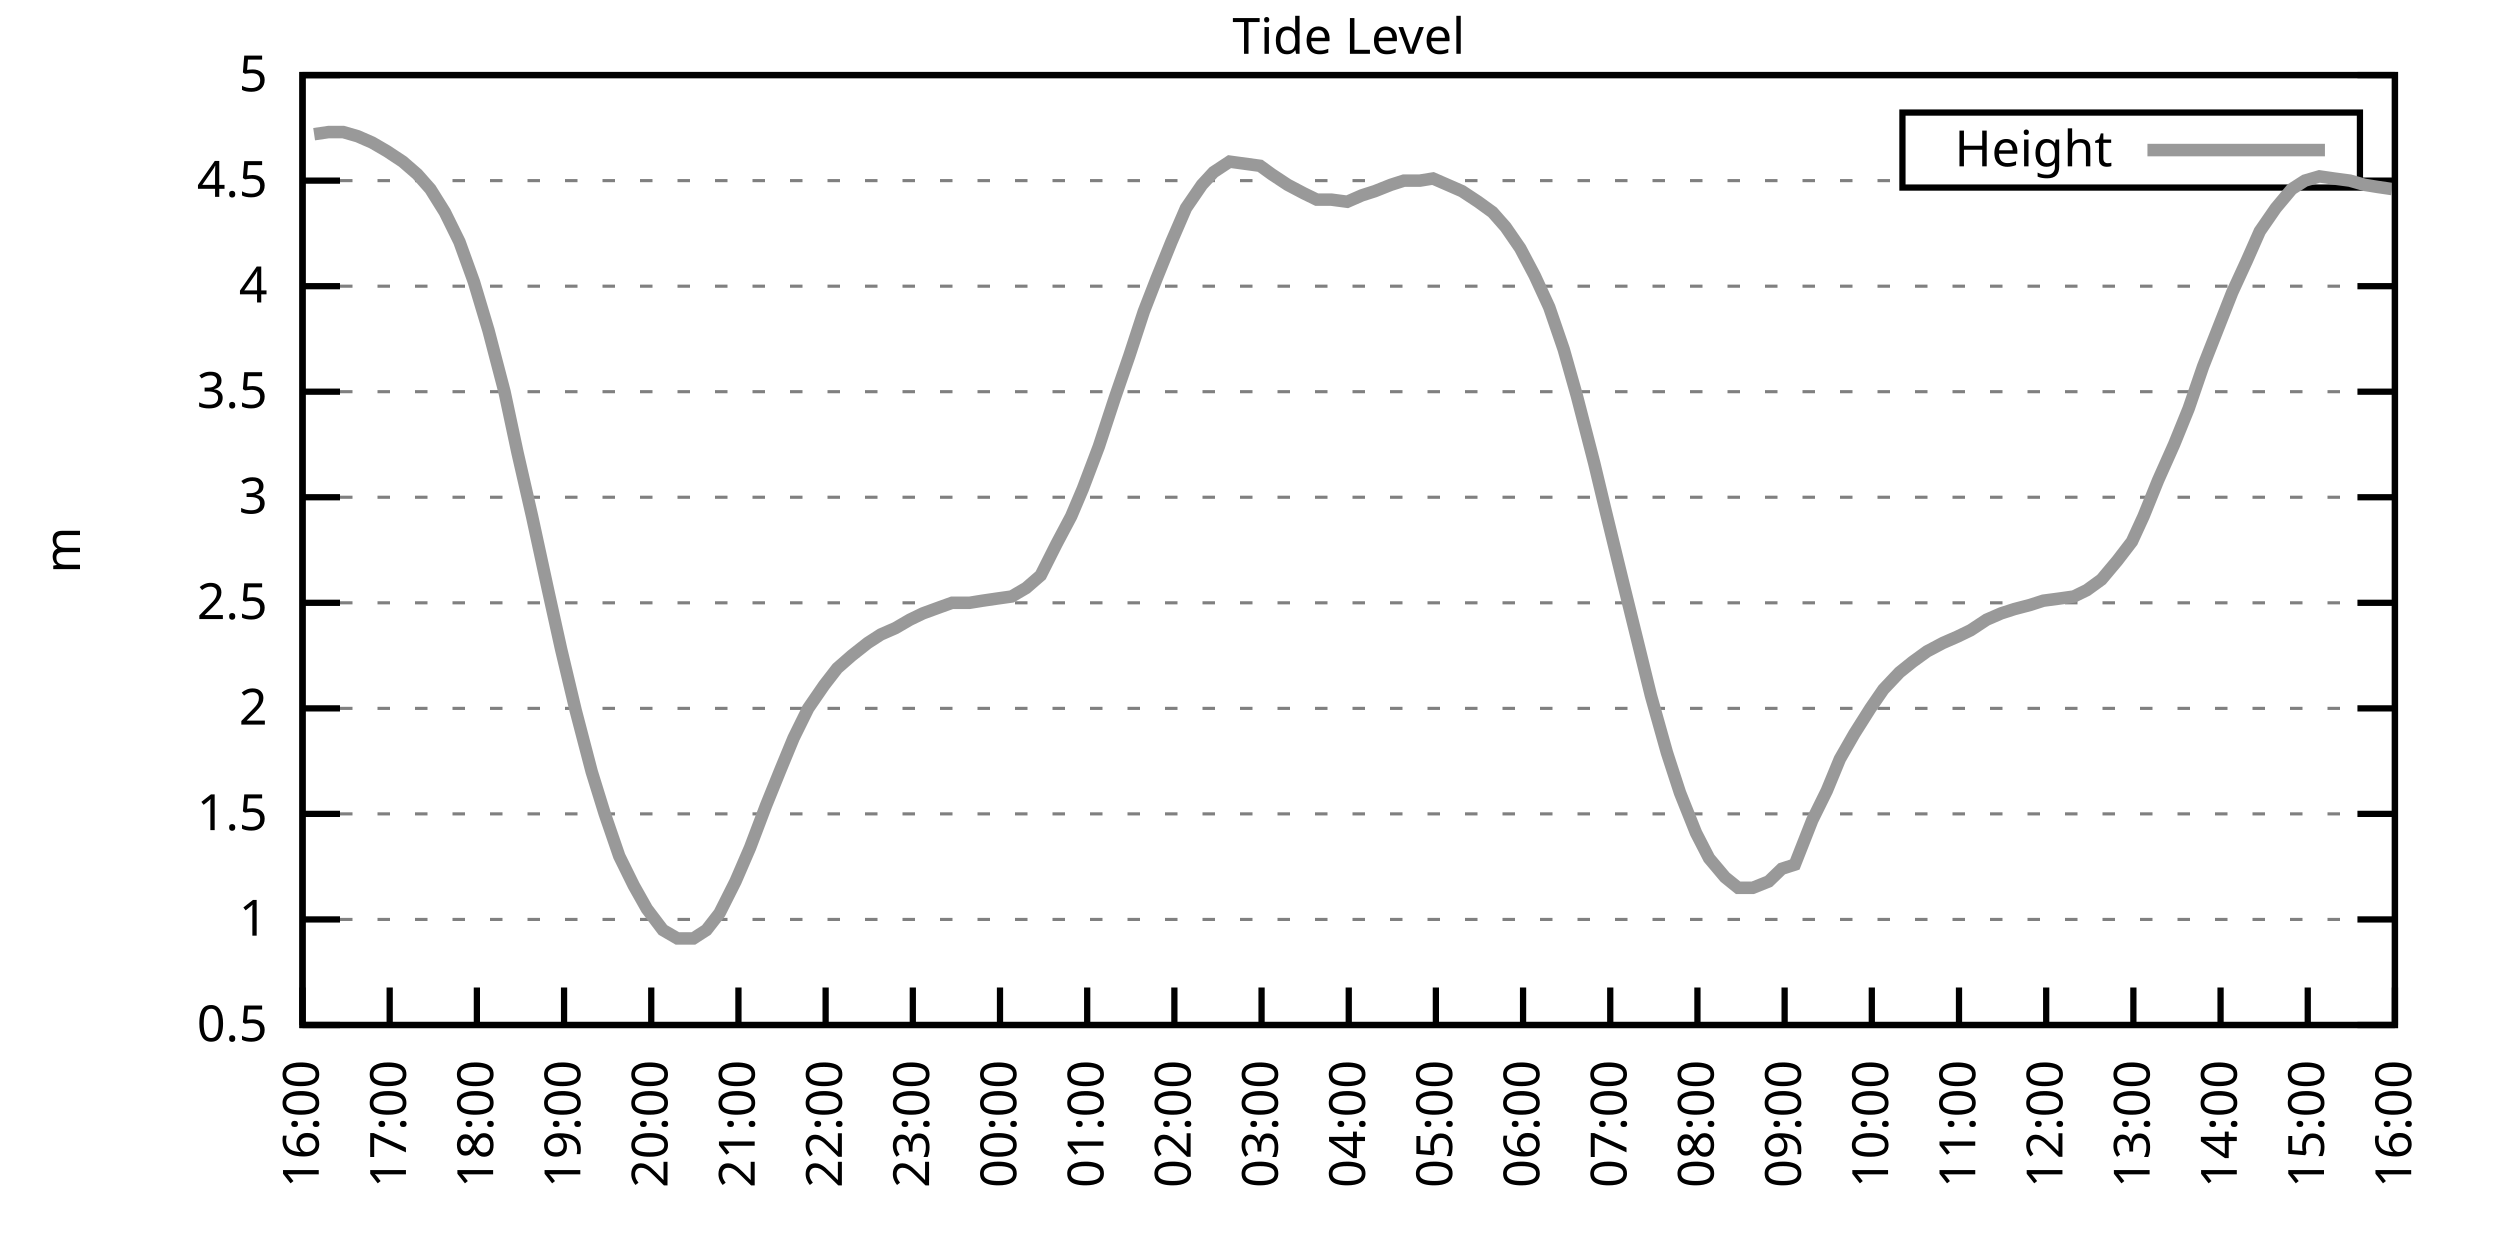
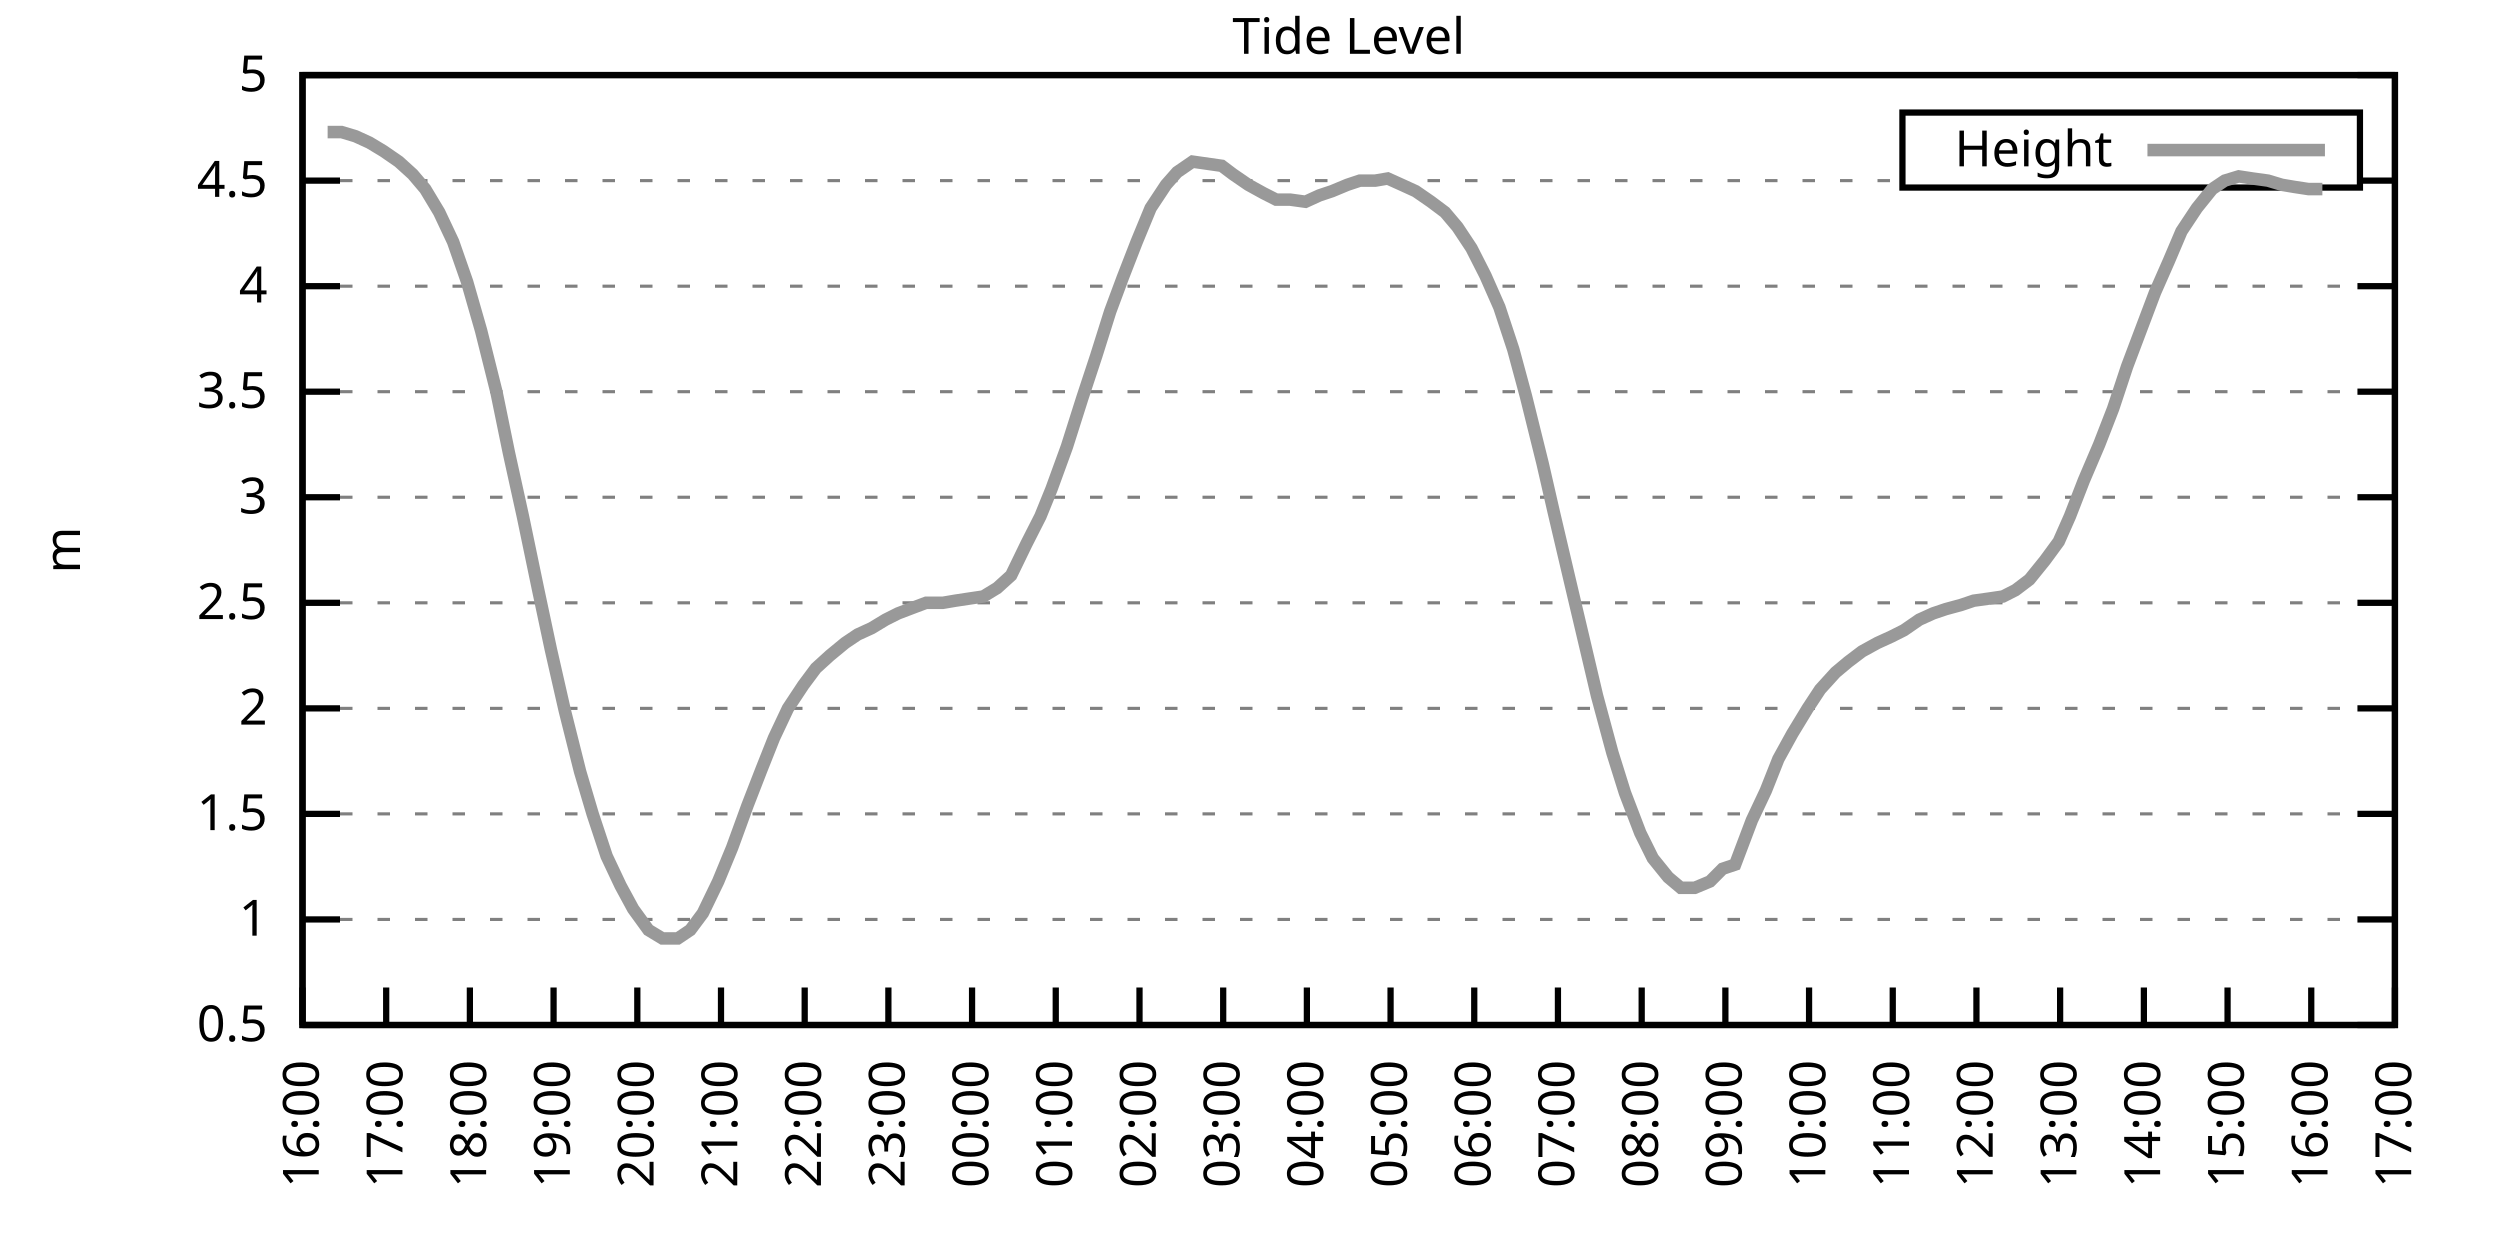
<svg xmlns="http://www.w3.org/2000/svg" xmlns:xlink="http://www.w3.org/1999/xlink" width="400" height="200" viewBox="0 0 400 200">
  <g id="gnuplot_canvas">
    <rect x="0" y="0" width="400" height="200" fill="none" />
    <defs>
      <circle id="gpDot" r="0.5" stroke-width="0.5" stroke="currentColor" />
      <path id="gpPt0" stroke-width="0.333" stroke="currentColor" d="M-1,0 h2 M0,-1 v2" />
      <path id="gpPt1" stroke-width="0.333" stroke="currentColor" d="M-1,-1 L1,1 M1,-1 L-1,1" />
      <path id="gpPt2" stroke-width="0.333" stroke="currentColor" d="M-1,0 L1,0 M0,-1 L0,1 M-1,-1 L1,1 M-1,1 L1,-1" />
      <rect id="gpPt3" stroke-width="0.333" stroke="currentColor" x="-1" y="-1" width="2" height="2" />
      <rect id="gpPt4" stroke-width="0.333" stroke="currentColor" fill="currentColor" x="-1" y="-1" width="2" height="2" />
      <circle id="gpPt5" stroke-width="0.333" stroke="currentColor" cx="0" cy="0" r="1" />
      <use xlink:href="#gpPt5" id="gpPt6" fill="currentColor" stroke="none" />
      <path id="gpPt7" stroke-width="0.333" stroke="currentColor" d="M0,-1.33 L-1.33,0.67 L1.33,0.67 z" />
      <use xlink:href="#gpPt7" id="gpPt8" fill="currentColor" stroke="none" />
      <use xlink:href="#gpPt7" id="gpPt9" stroke="currentColor" transform="rotate(180)" />
      <use xlink:href="#gpPt9" id="gpPt10" fill="currentColor" stroke="none" />
      <use xlink:href="#gpPt3" id="gpPt11" stroke="currentColor" transform="rotate(45)" />
      <use xlink:href="#gpPt11" id="gpPt12" fill="currentColor" stroke="none" />
      <path id="gpPt13" stroke-width="0.333" stroke="currentColor" d="M0,1.330 L1.265,0.411 L0.782,-1.067 L-0.782,-1.076 L-1.265,0.411 z" />
      <use xlink:href="#gpPt13" id="gpPt14" fill="currentColor" stroke="none" />
      <filter id="textbox" filterUnits="objectBoundingBox" x="0" y="0" height="1" width="1">
        <feFlood flood-color="white" flood-opacity="1" result="bgnd" />
        <feComposite in="SourceGraphic" in2="bgnd" operator="atop" />
      </filter>
      <filter id="greybox" filterUnits="objectBoundingBox" x="0" y="0" height="1" width="1">
        <feFlood flood-color="lightgrey" flood-opacity="1" result="grey" />
        <feComposite in="SourceGraphic" in2="grey" operator="atop" />
      </filter>
    </defs>
    <g fill="none" color="white" stroke="currentColor" stroke-width="1.00" stroke-linecap="butt" stroke-linejoin="miter">
</g>
    <g fill="none" color="black" stroke="currentColor" stroke-width="1.00" stroke-linecap="butt" stroke-linejoin="miter">
      <g stroke="none" shape-rendering="crispEdges">
        <polygon fill="rgb(255, 255, 255)" points="48.40,164.00 383.18,164.00 383.18,12.02 48.40,12.02 " />
      </g>
    </g>
    <g fill="none" color="black" stroke="currentColor" stroke-width="1.00" stroke-linecap="butt" stroke-linejoin="miter">
</g>
    <g fill="none" color="black" stroke="black" stroke-width="0.50" stroke-linecap="butt" stroke-linejoin="miter">
</g>
    <g fill="none" color="gray" stroke="currentColor" stroke-width="0.50" stroke-linecap="butt" stroke-linejoin="miter">
      <path stroke="gray" stroke-dasharray="2,4" class="gridline" d="M48.40,164.00 L383.19,164.00  " />
    </g>
    <g fill="none" color="gray" stroke="gray" stroke-width="1.00" stroke-linecap="butt" stroke-linejoin="miter">
</g>
    <g fill="none" color="black" stroke="currentColor" stroke-width="1.00" stroke-linecap="butt" stroke-linejoin="miter">
      <path stroke="black" d="M48.40,164.00 L54.40,164.00 M383.19,164.00 L377.19,164.00  " />
      <g transform="translate(42.80,166.60)" stroke="none" fill="black" font-family="Sans" font-size="8.00" text-anchor="end">
        <text>
          <tspan font-family="Sans"> 0.5</tspan>
        </text>
      </g>
    </g>
    <g fill="none" color="black" stroke="currentColor" stroke-width="1.00" stroke-linecap="butt" stroke-linejoin="miter">
</g>
    <g fill="none" color="black" stroke="black" stroke-width="0.50" stroke-linecap="butt" stroke-linejoin="miter">
</g>
    <g fill="none" color="gray" stroke="currentColor" stroke-width="0.50" stroke-linecap="butt" stroke-linejoin="miter">
      <path stroke="gray" stroke-dasharray="2,4" class="gridline" d="M48.40,147.11 L383.19,147.11  " />
    </g>
    <g fill="none" color="gray" stroke="gray" stroke-width="1.00" stroke-linecap="butt" stroke-linejoin="miter">
</g>
    <g fill="none" color="black" stroke="currentColor" stroke-width="1.00" stroke-linecap="butt" stroke-linejoin="miter">
      <path stroke="black" d="M48.40,147.11 L54.40,147.11 M383.19,147.11 L377.19,147.11  " />
      <g transform="translate(42.80,149.71)" stroke="none" fill="black" font-family="Sans" font-size="8.00" text-anchor="end">
        <text>
          <tspan font-family="Sans"> 1</tspan>
        </text>
      </g>
    </g>
    <g fill="none" color="black" stroke="currentColor" stroke-width="1.00" stroke-linecap="butt" stroke-linejoin="miter">
</g>
    <g fill="none" color="black" stroke="black" stroke-width="0.50" stroke-linecap="butt" stroke-linejoin="miter">
</g>
    <g fill="none" color="gray" stroke="currentColor" stroke-width="0.50" stroke-linecap="butt" stroke-linejoin="miter">
      <path stroke="gray" stroke-dasharray="2,4" class="gridline" d="M48.40,130.22 L383.19,130.22  " />
    </g>
    <g fill="none" color="gray" stroke="gray" stroke-width="1.00" stroke-linecap="butt" stroke-linejoin="miter">
</g>
    <g fill="none" color="black" stroke="currentColor" stroke-width="1.00" stroke-linecap="butt" stroke-linejoin="miter">
      <path stroke="black" d="M48.40,130.22 L54.40,130.22 M383.19,130.22 L377.19,130.22  " />
      <g transform="translate(42.80,132.82)" stroke="none" fill="black" font-family="Sans" font-size="8.00" text-anchor="end">
        <text>
          <tspan font-family="Sans"> 1.5</tspan>
        </text>
      </g>
    </g>
    <g fill="none" color="black" stroke="currentColor" stroke-width="1.00" stroke-linecap="butt" stroke-linejoin="miter">
</g>
    <g fill="none" color="black" stroke="black" stroke-width="0.50" stroke-linecap="butt" stroke-linejoin="miter">
</g>
    <g fill="none" color="gray" stroke="currentColor" stroke-width="0.50" stroke-linecap="butt" stroke-linejoin="miter">
      <path stroke="gray" stroke-dasharray="2,4" class="gridline" d="M48.40,113.34 L383.19,113.34  " />
    </g>
    <g fill="none" color="gray" stroke="gray" stroke-width="1.00" stroke-linecap="butt" stroke-linejoin="miter">
</g>
    <g fill="none" color="black" stroke="currentColor" stroke-width="1.00" stroke-linecap="butt" stroke-linejoin="miter">
      <path stroke="black" d="M48.40,113.34 L54.40,113.34 M383.19,113.34 L377.19,113.34  " />
      <g transform="translate(42.80,115.94)" stroke="none" fill="black" font-family="Sans" font-size="8.00" text-anchor="end">
        <text>
          <tspan font-family="Sans"> 2</tspan>
        </text>
      </g>
    </g>
    <g fill="none" color="black" stroke="currentColor" stroke-width="1.00" stroke-linecap="butt" stroke-linejoin="miter">
</g>
    <g fill="none" color="black" stroke="black" stroke-width="0.50" stroke-linecap="butt" stroke-linejoin="miter">
</g>
    <g fill="none" color="gray" stroke="currentColor" stroke-width="0.50" stroke-linecap="butt" stroke-linejoin="miter">
      <path stroke="gray" stroke-dasharray="2,4" class="gridline" d="M48.40,96.45 L383.19,96.45  " />
    </g>
    <g fill="none" color="gray" stroke="gray" stroke-width="1.00" stroke-linecap="butt" stroke-linejoin="miter">
</g>
    <g fill="none" color="black" stroke="currentColor" stroke-width="1.00" stroke-linecap="butt" stroke-linejoin="miter">
      <path stroke="black" d="M48.40,96.45 L54.40,96.45 M383.19,96.45 L377.19,96.45  " />
      <g transform="translate(42.80,99.05)" stroke="none" fill="black" font-family="Sans" font-size="8.00" text-anchor="end">
        <text>
          <tspan font-family="Sans"> 2.5</tspan>
        </text>
      </g>
    </g>
    <g fill="none" color="black" stroke="currentColor" stroke-width="1.00" stroke-linecap="butt" stroke-linejoin="miter">
</g>
    <g fill="none" color="black" stroke="black" stroke-width="0.50" stroke-linecap="butt" stroke-linejoin="miter">
</g>
    <g fill="none" color="gray" stroke="currentColor" stroke-width="0.50" stroke-linecap="butt" stroke-linejoin="miter">
      <path stroke="gray" stroke-dasharray="2,4" class="gridline" d="M48.40,79.56 L383.19,79.56  " />
    </g>
    <g fill="none" color="gray" stroke="gray" stroke-width="1.00" stroke-linecap="butt" stroke-linejoin="miter">
</g>
    <g fill="none" color="black" stroke="currentColor" stroke-width="1.00" stroke-linecap="butt" stroke-linejoin="miter">
      <path stroke="black" d="M48.40,79.56 L54.40,79.56 M383.19,79.56 L377.19,79.56  " />
      <g transform="translate(42.80,82.16)" stroke="none" fill="black" font-family="Sans" font-size="8.00" text-anchor="end">
        <text>
          <tspan font-family="Sans"> 3</tspan>
        </text>
      </g>
    </g>
    <g fill="none" color="black" stroke="currentColor" stroke-width="1.00" stroke-linecap="butt" stroke-linejoin="miter">
</g>
    <g fill="none" color="black" stroke="black" stroke-width="0.50" stroke-linecap="butt" stroke-linejoin="miter">
</g>
    <g fill="none" color="gray" stroke="currentColor" stroke-width="0.50" stroke-linecap="butt" stroke-linejoin="miter">
      <path stroke="gray" stroke-dasharray="2,4" class="gridline" d="M48.40,62.67 L383.19,62.67  " />
    </g>
    <g fill="none" color="gray" stroke="gray" stroke-width="1.00" stroke-linecap="butt" stroke-linejoin="miter">
</g>
    <g fill="none" color="black" stroke="currentColor" stroke-width="1.00" stroke-linecap="butt" stroke-linejoin="miter">
      <path stroke="black" d="M48.40,62.67 L54.40,62.67 M383.19,62.67 L377.19,62.67  " />
      <g transform="translate(42.80,65.27)" stroke="none" fill="black" font-family="Sans" font-size="8.00" text-anchor="end">
        <text>
          <tspan font-family="Sans"> 3.5</tspan>
        </text>
      </g>
    </g>
    <g fill="none" color="black" stroke="currentColor" stroke-width="1.00" stroke-linecap="butt" stroke-linejoin="miter">
</g>
    <g fill="none" color="black" stroke="black" stroke-width="0.50" stroke-linecap="butt" stroke-linejoin="miter">
</g>
    <g fill="none" color="gray" stroke="currentColor" stroke-width="0.50" stroke-linecap="butt" stroke-linejoin="miter">
      <path stroke="gray" stroke-dasharray="2,4" class="gridline" d="M48.40,45.79 L383.19,45.79  " />
    </g>
    <g fill="none" color="gray" stroke="gray" stroke-width="1.00" stroke-linecap="butt" stroke-linejoin="miter">
</g>
    <g fill="none" color="black" stroke="currentColor" stroke-width="1.00" stroke-linecap="butt" stroke-linejoin="miter">
      <path stroke="black" d="M48.40,45.79 L54.40,45.79 M383.19,45.79 L377.19,45.79  " />
      <g transform="translate(42.80,48.39)" stroke="none" fill="black" font-family="Sans" font-size="8.00" text-anchor="end">
        <text>
          <tspan font-family="Sans"> 4</tspan>
        </text>
      </g>
    </g>
    <g fill="none" color="black" stroke="currentColor" stroke-width="1.00" stroke-linecap="butt" stroke-linejoin="miter">
</g>
    <g fill="none" color="black" stroke="black" stroke-width="0.50" stroke-linecap="butt" stroke-linejoin="miter">
</g>
    <g fill="none" color="gray" stroke="currentColor" stroke-width="0.50" stroke-linecap="butt" stroke-linejoin="miter">
      <path stroke="gray" stroke-dasharray="2,4" class="gridline" d="M48.40,28.90 L304.39,28.90 M377.59,28.90 L383.19,28.90  " />
    </g>
    <g fill="none" color="gray" stroke="gray" stroke-width="1.00" stroke-linecap="butt" stroke-linejoin="miter">
</g>
    <g fill="none" color="black" stroke="currentColor" stroke-width="1.00" stroke-linecap="butt" stroke-linejoin="miter">
      <path stroke="black" d="M48.40,28.90 L54.40,28.90 M383.19,28.90 L377.19,28.90  " />
      <g transform="translate(42.80,31.50)" stroke="none" fill="black" font-family="Sans" font-size="8.00" text-anchor="end">
        <text>
          <tspan font-family="Sans"> 4.5</tspan>
        </text>
      </g>
    </g>
    <g fill="none" color="black" stroke="currentColor" stroke-width="1.00" stroke-linecap="butt" stroke-linejoin="miter">
</g>
    <g fill="none" color="black" stroke="black" stroke-width="0.50" stroke-linecap="butt" stroke-linejoin="miter">
</g>
    <g fill="none" color="gray" stroke="currentColor" stroke-width="0.50" stroke-linecap="butt" stroke-linejoin="miter">
      <path stroke="gray" stroke-dasharray="2,4" class="gridline" d="M48.40,12.01 L383.19,12.01  " />
    </g>
    <g fill="none" color="gray" stroke="gray" stroke-width="1.00" stroke-linecap="butt" stroke-linejoin="miter">
</g>
    <g fill="none" color="black" stroke="currentColor" stroke-width="1.00" stroke-linecap="butt" stroke-linejoin="miter">
      <path stroke="black" d="M48.40,12.01 L54.40,12.01 M383.19,12.01 L377.19,12.01  " />
      <g transform="translate(42.80,14.61)" stroke="none" fill="black" font-family="Sans" font-size="8.00" text-anchor="end">
        <text>
          <tspan font-family="Sans"> 5</tspan>
        </text>
      </g>
    </g>
    <g fill="none" color="black" stroke="currentColor" stroke-width="1.00" stroke-linecap="butt" stroke-linejoin="miter">
      <path stroke="black" d="M48.40,164.00 L48.40,158.00  " />
      <g transform="translate(51.00,169.60) rotate(270.00)" stroke="none" fill="black" font-family="Sans" font-size="8.00" text-anchor="end">
        <text>
          <tspan font-family="Sans">16:00</tspan>
        </text>
      </g>
    </g>
    <g fill="none" color="black" stroke="currentColor" stroke-width="1.00" stroke-linecap="butt" stroke-linejoin="miter">
-       <path stroke="black" d="M62.35,164.00 L62.35,158.00  " />
-       <g transform="translate(64.95,169.60) rotate(270.00)" stroke="none" fill="black" font-family="Sans" font-size="8.00" text-anchor="end">
+       <path stroke="black" d="M61.79,164.00 L61.79,158.00  " />
+       <g transform="translate(64.39,169.60) rotate(270.00)" stroke="none" fill="black" font-family="Sans" font-size="8.00" text-anchor="end">
        <text>
          <tspan font-family="Sans">17:00</tspan>
        </text>
      </g>
    </g>
    <g fill="none" color="black" stroke="currentColor" stroke-width="1.00" stroke-linecap="butt" stroke-linejoin="miter">
-       <path stroke="black" d="M76.30,164.00 L76.30,158.00  " />
-       <g transform="translate(78.90,169.60) rotate(270.00)" stroke="none" fill="black" font-family="Sans" font-size="8.00" text-anchor="end">
+       <path stroke="black" d="M75.18,164.00 L75.18,158.00  " />
+       <g transform="translate(77.78,169.60) rotate(270.00)" stroke="none" fill="black" font-family="Sans" font-size="8.00" text-anchor="end">
        <text>
          <tspan font-family="Sans">18:00</tspan>
        </text>
      </g>
    </g>
    <g fill="none" color="black" stroke="currentColor" stroke-width="1.00" stroke-linecap="butt" stroke-linejoin="miter">
-       <path stroke="black" d="M90.25,164.00 L90.25,158.00  " />
-       <g transform="translate(92.85,169.60) rotate(270.00)" stroke="none" fill="black" font-family="Sans" font-size="8.00" text-anchor="end">
+       <path stroke="black" d="M88.57,164.00 L88.57,158.00  " />
+       <g transform="translate(91.17,169.60) rotate(270.00)" stroke="none" fill="black" font-family="Sans" font-size="8.00" text-anchor="end">
        <text>
          <tspan font-family="Sans">19:00</tspan>
        </text>
      </g>
    </g>
    <g fill="none" color="black" stroke="currentColor" stroke-width="1.00" stroke-linecap="butt" stroke-linejoin="miter">
-       <path stroke="black" d="M104.20,164.00 L104.20,158.00  " />
-       <g transform="translate(106.80,169.60) rotate(270.00)" stroke="none" fill="black" font-family="Sans" font-size="8.00" text-anchor="end">
+       <path stroke="black" d="M101.97,164.00 L101.97,158.00  " />
+       <g transform="translate(104.57,169.60) rotate(270.00)" stroke="none" fill="black" font-family="Sans" font-size="8.00" text-anchor="end">
        <text>
          <tspan font-family="Sans">20:00</tspan>
        </text>
      </g>
    </g>
    <g fill="none" color="black" stroke="currentColor" stroke-width="1.00" stroke-linecap="butt" stroke-linejoin="miter">
-       <path stroke="black" d="M118.15,164.00 L118.15,158.00  " />
-       <g transform="translate(120.75,169.60) rotate(270.00)" stroke="none" fill="black" font-family="Sans" font-size="8.00" text-anchor="end">
+       <path stroke="black" d="M115.36,164.00 L115.36,158.00  " />
+       <g transform="translate(117.96,169.60) rotate(270.00)" stroke="none" fill="black" font-family="Sans" font-size="8.00" text-anchor="end">
        <text>
          <tspan font-family="Sans">21:00</tspan>
        </text>
      </g>
    </g>
    <g fill="none" color="black" stroke="currentColor" stroke-width="1.00" stroke-linecap="butt" stroke-linejoin="miter">
-       <path stroke="black" d="M132.10,164.00 L132.10,158.00  " />
-       <g transform="translate(134.70,169.60) rotate(270.00)" stroke="none" fill="black" font-family="Sans" font-size="8.00" text-anchor="end">
+       <path stroke="black" d="M128.75,164.00 L128.75,158.00  " />
+       <g transform="translate(131.35,169.60) rotate(270.00)" stroke="none" fill="black" font-family="Sans" font-size="8.00" text-anchor="end">
        <text>
          <tspan font-family="Sans">22:00</tspan>
        </text>
      </g>
    </g>
    <g fill="none" color="black" stroke="currentColor" stroke-width="1.00" stroke-linecap="butt" stroke-linejoin="miter">
-       <path stroke="black" d="M146.05,164.00 L146.05,158.00  " />
-       <g transform="translate(148.65,169.60) rotate(270.00)" stroke="none" fill="black" font-family="Sans" font-size="8.00" text-anchor="end">
+       <path stroke="black" d="M142.14,164.00 L142.14,158.00  " />
+       <g transform="translate(144.74,169.60) rotate(270.00)" stroke="none" fill="black" font-family="Sans" font-size="8.00" text-anchor="end">
        <text>
          <tspan font-family="Sans">23:00</tspan>
        </text>
      </g>
    </g>
    <g fill="none" color="black" stroke="currentColor" stroke-width="1.00" stroke-linecap="butt" stroke-linejoin="miter">
-       <path stroke="black" d="M160.00,164.00 L160.00,158.00  " />
-       <g transform="translate(162.60,169.60) rotate(270.00)" stroke="none" fill="black" font-family="Sans" font-size="8.00" text-anchor="end">
+       <path stroke="black" d="M155.53,164.00 L155.53,158.00  " />
+       <g transform="translate(158.13,169.60) rotate(270.00)" stroke="none" fill="black" font-family="Sans" font-size="8.00" text-anchor="end">
        <text>
          <tspan font-family="Sans">00:00</tspan>
        </text>
      </g>
    </g>
    <g fill="none" color="black" stroke="currentColor" stroke-width="1.00" stroke-linecap="butt" stroke-linejoin="miter">
-       <path stroke="black" d="M173.95,164.00 L173.95,158.00  " />
-       <g transform="translate(176.55,169.60) rotate(270.00)" stroke="none" fill="black" font-family="Sans" font-size="8.00" text-anchor="end">
+       <path stroke="black" d="M168.92,164.00 L168.92,158.00  " />
+       <g transform="translate(171.52,169.60) rotate(270.00)" stroke="none" fill="black" font-family="Sans" font-size="8.00" text-anchor="end">
        <text>
          <tspan font-family="Sans">01:00</tspan>
        </text>
      </g>
    </g>
    <g fill="none" color="black" stroke="currentColor" stroke-width="1.00" stroke-linecap="butt" stroke-linejoin="miter">
-       <path stroke="black" d="M187.90,164.00 L187.90,158.00  " />
-       <g transform="translate(190.50,169.60) rotate(270.00)" stroke="none" fill="black" font-family="Sans" font-size="8.00" text-anchor="end">
+       <path stroke="black" d="M182.32,164.00 L182.32,158.00  " />
+       <g transform="translate(184.92,169.60) rotate(270.00)" stroke="none" fill="black" font-family="Sans" font-size="8.00" text-anchor="end">
        <text>
          <tspan font-family="Sans">02:00</tspan>
        </text>
      </g>
    </g>
    <g fill="none" color="black" stroke="currentColor" stroke-width="1.00" stroke-linecap="butt" stroke-linejoin="miter">
-       <path stroke="black" d="M201.85,164.00 L201.85,158.00  " />
-       <g transform="translate(204.45,169.60) rotate(270.00)" stroke="none" fill="black" font-family="Sans" font-size="8.00" text-anchor="end">
+       <path stroke="black" d="M195.71,164.00 L195.71,158.00  " />
+       <g transform="translate(198.31,169.60) rotate(270.00)" stroke="none" fill="black" font-family="Sans" font-size="8.00" text-anchor="end">
        <text>
          <tspan font-family="Sans">03:00</tspan>
        </text>
      </g>
    </g>
    <g fill="none" color="black" stroke="currentColor" stroke-width="1.00" stroke-linecap="butt" stroke-linejoin="miter">
-       <path stroke="black" d="M215.80,164.00 L215.80,158.00  " />
-       <g transform="translate(218.40,169.60) rotate(270.00)" stroke="none" fill="black" font-family="Sans" font-size="8.00" text-anchor="end">
+       <path stroke="black" d="M209.10,164.00 L209.10,158.00  " />
+       <g transform="translate(211.70,169.60) rotate(270.00)" stroke="none" fill="black" font-family="Sans" font-size="8.00" text-anchor="end">
        <text>
          <tspan font-family="Sans">04:00</tspan>
        </text>
      </g>
    </g>
    <g fill="none" color="black" stroke="currentColor" stroke-width="1.00" stroke-linecap="butt" stroke-linejoin="miter">
-       <path stroke="black" d="M229.74,164.00 L229.74,158.00  " />
-       <g transform="translate(232.34,169.60) rotate(270.00)" stroke="none" fill="black" font-family="Sans" font-size="8.00" text-anchor="end">
+       <path stroke="black" d="M222.49,164.00 L222.49,158.00  " />
+       <g transform="translate(225.09,169.60) rotate(270.00)" stroke="none" fill="black" font-family="Sans" font-size="8.00" text-anchor="end">
        <text>
          <tspan font-family="Sans">05:00</tspan>
        </text>
      </g>
    </g>
    <g fill="none" color="black" stroke="currentColor" stroke-width="1.00" stroke-linecap="butt" stroke-linejoin="miter">
-       <path stroke="black" d="M243.69,164.00 L243.69,158.00  " />
-       <g transform="translate(246.29,169.60) rotate(270.00)" stroke="none" fill="black" font-family="Sans" font-size="8.00" text-anchor="end">
+       <path stroke="black" d="M235.88,164.00 L235.88,158.00  " />
+       <g transform="translate(238.48,169.60) rotate(270.00)" stroke="none" fill="black" font-family="Sans" font-size="8.00" text-anchor="end">
        <text>
          <tspan font-family="Sans">06:00</tspan>
        </text>
      </g>
    </g>
    <g fill="none" color="black" stroke="currentColor" stroke-width="1.00" stroke-linecap="butt" stroke-linejoin="miter">
-       <path stroke="black" d="M257.64,164.00 L257.64,158.00  " />
-       <g transform="translate(260.24,169.60) rotate(270.00)" stroke="none" fill="black" font-family="Sans" font-size="8.00" text-anchor="end">
+       <path stroke="black" d="M249.27,164.00 L249.27,158.00  " />
+       <g transform="translate(251.87,169.60) rotate(270.00)" stroke="none" fill="black" font-family="Sans" font-size="8.00" text-anchor="end">
        <text>
          <tspan font-family="Sans">07:00</tspan>
        </text>
      </g>
    </g>
    <g fill="none" color="black" stroke="currentColor" stroke-width="1.00" stroke-linecap="butt" stroke-linejoin="miter">
-       <path stroke="black" d="M271.59,164.00 L271.59,158.00  " />
-       <g transform="translate(274.19,169.60) rotate(270.00)" stroke="none" fill="black" font-family="Sans" font-size="8.00" text-anchor="end">
+       <path stroke="black" d="M262.67,164.00 L262.67,158.00  " />
+       <g transform="translate(265.27,169.60) rotate(270.00)" stroke="none" fill="black" font-family="Sans" font-size="8.00" text-anchor="end">
        <text>
          <tspan font-family="Sans">08:00</tspan>
        </text>
      </g>
    </g>
    <g fill="none" color="black" stroke="currentColor" stroke-width="1.00" stroke-linecap="butt" stroke-linejoin="miter">
-       <path stroke="black" d="M285.54,164.00 L285.54,158.00  " />
-       <g transform="translate(288.14,169.60) rotate(270.00)" stroke="none" fill="black" font-family="Sans" font-size="8.00" text-anchor="end">
+       <path stroke="black" d="M276.06,164.00 L276.06,158.00  " />
+       <g transform="translate(278.66,169.60) rotate(270.00)" stroke="none" fill="black" font-family="Sans" font-size="8.00" text-anchor="end">
        <text>
          <tspan font-family="Sans">09:00</tspan>
        </text>
      </g>
    </g>
    <g fill="none" color="black" stroke="currentColor" stroke-width="1.00" stroke-linecap="butt" stroke-linejoin="miter">
-       <path stroke="black" d="M299.49,164.00 L299.49,158.00  " />
-       <g transform="translate(302.09,169.60) rotate(270.00)" stroke="none" fill="black" font-family="Sans" font-size="8.00" text-anchor="end">
+       <path stroke="black" d="M289.45,164.00 L289.45,158.00  " />
+       <g transform="translate(292.05,169.60) rotate(270.00)" stroke="none" fill="black" font-family="Sans" font-size="8.00" text-anchor="end">
        <text>
          <tspan font-family="Sans">10:00</tspan>
        </text>
      </g>
    </g>
    <g fill="none" color="black" stroke="currentColor" stroke-width="1.00" stroke-linecap="butt" stroke-linejoin="miter">
-       <path stroke="black" d="M313.44,164.00 L313.44,158.00  " />
-       <g transform="translate(316.04,169.60) rotate(270.00)" stroke="none" fill="black" font-family="Sans" font-size="8.00" text-anchor="end">
+       <path stroke="black" d="M302.84,164.00 L302.84,158.00  " />
+       <g transform="translate(305.44,169.60) rotate(270.00)" stroke="none" fill="black" font-family="Sans" font-size="8.00" text-anchor="end">
        <text>
          <tspan font-family="Sans">11:00</tspan>
        </text>
      </g>
    </g>
    <g fill="none" color="black" stroke="currentColor" stroke-width="1.00" stroke-linecap="butt" stroke-linejoin="miter">
-       <path stroke="black" d="M327.39,164.00 L327.39,158.00  " />
-       <g transform="translate(329.99,169.60) rotate(270.00)" stroke="none" fill="black" font-family="Sans" font-size="8.00" text-anchor="end">
+       <path stroke="black" d="M316.23,164.00 L316.23,158.00  " />
+       <g transform="translate(318.83,169.60) rotate(270.00)" stroke="none" fill="black" font-family="Sans" font-size="8.00" text-anchor="end">
        <text>
          <tspan font-family="Sans">12:00</tspan>
        </text>
      </g>
    </g>
    <g fill="none" color="black" stroke="currentColor" stroke-width="1.00" stroke-linecap="butt" stroke-linejoin="miter">
-       <path stroke="black" d="M341.34,164.00 L341.34,158.00  " />
-       <g transform="translate(343.94,169.60) rotate(270.00)" stroke="none" fill="black" font-family="Sans" font-size="8.00" text-anchor="end">
+       <path stroke="black" d="M329.62,164.00 L329.62,158.00  " />
+       <g transform="translate(332.22,169.60) rotate(270.00)" stroke="none" fill="black" font-family="Sans" font-size="8.00" text-anchor="end">
        <text>
          <tspan font-family="Sans">13:00</tspan>
        </text>
      </g>
    </g>
    <g fill="none" color="black" stroke="currentColor" stroke-width="1.00" stroke-linecap="butt" stroke-linejoin="miter">
-       <path stroke="black" d="M355.29,164.00 L355.29,158.00  " />
-       <g transform="translate(357.89,169.60) rotate(270.00)" stroke="none" fill="black" font-family="Sans" font-size="8.00" text-anchor="end">
+       <path stroke="black" d="M343.02,164.00 L343.02,158.00  " />
+       <g transform="translate(345.62,169.60) rotate(270.00)" stroke="none" fill="black" font-family="Sans" font-size="8.00" text-anchor="end">
        <text>
          <tspan font-family="Sans">14:00</tspan>
        </text>
      </g>
    </g>
    <g fill="none" color="black" stroke="currentColor" stroke-width="1.00" stroke-linecap="butt" stroke-linejoin="miter">
-       <path stroke="black" d="M369.24,164.00 L369.24,158.00  " />
-       <g transform="translate(371.84,169.60) rotate(270.00)" stroke="none" fill="black" font-family="Sans" font-size="8.00" text-anchor="end">
+       <path stroke="black" d="M356.41,164.00 L356.41,158.00  " />
+       <g transform="translate(359.01,169.60) rotate(270.00)" stroke="none" fill="black" font-family="Sans" font-size="8.00" text-anchor="end">
        <text>
          <tspan font-family="Sans">15:00</tspan>
+         </text>
+       </g>
+     </g>
+     <g fill="none" color="black" stroke="currentColor" stroke-width="1.00" stroke-linecap="butt" stroke-linejoin="miter">
+       <path stroke="black" d="M369.80,164.00 L369.80,158.00  " />
+       <g transform="translate(372.40,169.60) rotate(270.00)" stroke="none" fill="black" font-family="Sans" font-size="8.00" text-anchor="end">
+         <text>
+           <tspan font-family="Sans">16:00</tspan>
        </text>
      </g>
    </g>
    <g fill="none" color="black" stroke="currentColor" stroke-width="1.00" stroke-linecap="butt" stroke-linejoin="miter">
      <path stroke="black" d="M383.19,164.00 L383.19,158.00  " />
      <g transform="translate(385.79,169.60) rotate(270.00)" stroke="none" fill="black" font-family="Sans" font-size="8.00" text-anchor="end">
        <text>
-           <tspan font-family="Sans">16:00</tspan>
+           <tspan font-family="Sans">17:00</tspan>
        </text>
      </g>
    </g>
    <g fill="none" color="black" stroke="currentColor" stroke-width="1.00" stroke-linecap="butt" stroke-linejoin="miter">
</g>
    <g fill="none" color="black" stroke="currentColor" stroke-width="1.00" stroke-linecap="butt" stroke-linejoin="miter">
      <path stroke="black" d="M48.40,12.01 L48.40,164.00 L383.19,164.00 L383.19,12.01 L48.40,12.01 Z  " />
    </g>
    <g fill="none" color="black" stroke="currentColor" stroke-width="1.00" stroke-linecap="butt" stroke-linejoin="miter">
</g>
    <g fill="none" color="black" stroke="currentColor" stroke-width="1.00" stroke-linecap="butt" stroke-linejoin="miter">
      <path stroke="black" d="M304.39,30.01 L304.39,18.01 L377.59,18.01 L377.59,30.01 L304.39,30.01 Z  " />
    </g>
    <g id="Tide_level_plot_1">
      <g fill="none" color="white" stroke="black" stroke-width="2.00" stroke-linecap="butt" stroke-linejoin="miter">
</g>
      <g fill="none" color="black" stroke="currentColor" stroke-width="2.00" stroke-linecap="butt" stroke-linejoin="miter">
        <g transform="translate(337.99,26.61)" stroke="none" fill="black" font-family="Sans" font-size="8.00" text-anchor="end">
          <text>
            <tspan font-family="Sans">Height</tspan>
          </text>
        </g>
      </g>
      <g fill="none" color="black" stroke="currentColor" stroke-width="2.00" stroke-linecap="butt" stroke-linejoin="miter">
-         <path stroke="rgb(153, 153, 153)" d="M343.59,24.01 L371.99,24.01 M50.26,21.47 L52.58,21.13 L54.91,21.13 L57.23,21.80 L59.56,22.82 L61.88,24.17   L64.44,25.86 L66.77,27.88 L68.86,30.25 L71.18,33.96 L73.51,38.69 L75.83,45.11 L78.16,52.88 L80.72,62.67   L82.81,72.47 L85.13,82.60 L87.69,94.42 L89.78,103.88 L92.11,113.67 L94.67,123.47 L96.76,130.22 L99.08,136.98   L101.41,141.71 L103.50,145.42 L106.06,148.80 L108.38,150.15 L110.94,150.15 L113.03,148.80 L115.13,146.10 L117.68,141.03   L120.01,135.63 L122.57,128.87 L124.89,123.13 L126.98,118.07 L129.31,113.34 L131.87,109.62 L133.96,106.92 L136.28,104.89   L138.84,102.87 L140.93,101.52 L143.26,100.50 L145.58,99.15 L147.67,98.14 L150.46,97.12 L152.32,96.45 L155.11,96.45   L157.21,96.11 L159.53,95.77 L161.86,95.44 L164.18,94.08 L166.51,92.06 L169.06,86.99 L171.39,82.60 L173.25,78.21   L175.81,71.45 L178.36,63.69 L180.69,56.93 L183.01,49.84 L185.11,44.43 L187.43,38.69 L189.76,33.29 L192.31,29.57   L194.17,27.55 L196.73,25.86 L201.61,26.53 L203.47,27.88 L206.03,29.57 L208.59,30.92 L210.68,31.94 L213.01,31.94   L215.56,32.28 L217.89,31.26 L219.98,30.59 L222.54,29.57 L224.63,28.90 L227.19,28.90 L229.28,28.56 L231.60,29.57   L233.93,30.59 L236.49,32.28 L238.81,33.96 L240.90,36.33 L243.23,39.71 L245.55,44.10 L247.88,49.16 L250.20,55.92   L252.30,63.35 L255.09,74.16 L256.95,81.93 L259.50,92.40 L261.83,101.85 L264.15,111.31 L266.71,120.43 L268.80,126.85   L271.36,133.26 L273.45,137.32 L276.01,140.36 L278.10,142.05 L280.43,142.05 L282.99,141.03 L285.08,139.01 L287.17,138.33   L289.96,131.24 L292.29,126.51 L294.38,121.44 L296.70,117.39 L299.26,113.34 L301.35,110.30 L303.91,107.59 L306.00,105.91   L308.33,104.22 L310.88,102.87 L313.21,101.85 L315.30,100.84 L317.86,99.15 L320.18,98.14 L322.28,97.46 L324.83,96.79   L326.93,96.11 L329.48,95.77 L331.81,95.44 L333.90,94.42 L336.23,92.73 L338.78,89.69 L341.11,86.65 L342.97,82.60   L345.29,76.86 L347.85,71.12 L350.18,65.38 L352.50,58.62 L357.15,46.80 L359.48,41.73 L361.57,37.00 L364.13,33.29   L366.68,30.25 L368.78,28.90 L371.10,28.22 L373.43,28.56 L375.98,28.90 L378.31,29.57 L380.40,29.91 L382.73,30.25    " />
+         <path stroke="rgb(153, 153, 153)" d="M343.59,24.01 L371.99,24.01 M52.42,21.13 L54.65,21.13 L56.88,21.80 L59.11,22.82 L61.35,24.17 L63.80,25.86   L66.03,27.88 L68.04,30.25 L70.27,33.96 L72.50,38.69 L74.74,45.11 L76.97,52.88 L79.42,62.67 L81.43,72.47   L83.66,82.60 L86.12,94.42 L88.13,103.88 L90.36,113.67 L92.82,123.47 L94.82,130.22 L97.06,136.98 L99.29,141.71   L101.30,145.42 L103.75,148.80 L105.98,150.15 L108.44,150.15 L110.45,148.80 L112.46,146.10 L114.91,141.03 L117.14,135.63   L119.60,128.87 L121.83,123.13 L123.84,118.07 L126.07,113.34 L128.53,109.62 L130.54,106.92 L132.77,104.89 L135.22,102.87   L137.23,101.52 L139.46,100.50 L141.69,99.15 L143.70,98.14 L146.38,97.12 L148.17,96.45 L150.85,96.45 L152.85,96.11   L155.09,95.77 L157.32,95.44 L159.55,94.08 L161.78,92.06 L164.24,86.99 L166.47,82.60 L168.25,78.21 L170.71,71.45   L173.17,63.69 L175.40,56.93 L177.63,49.84 L179.64,44.43 L181.87,38.69 L184.10,33.29 L186.56,29.57 L188.34,27.55   L190.80,25.86 L195.48,26.53 L197.27,27.88 L199.73,29.57 L202.18,30.92 L204.19,31.94 L206.42,31.94 L208.88,32.28   L211.11,31.26 L213.12,30.59 L215.57,29.57 L217.58,28.90 L220.04,28.90 L222.04,28.56 L224.28,29.57 L226.51,30.59   L228.96,32.28 L231.20,33.96 L233.20,36.33 L235.44,39.71 L237.67,44.10 L239.90,49.16 L242.13,55.92 L244.14,63.35   L246.82,74.16 L248.60,81.93 L251.06,92.40 L253.29,101.85 L255.52,111.31 L257.98,120.43 L259.99,126.85 L262.44,133.26   L264.45,137.32 L266.91,140.36 L268.92,142.05 L271.15,142.05 L273.60,141.03 L275.61,139.01 L277.62,138.33 L280.30,131.24   L282.53,126.51 L284.54,121.44 L286.77,117.39 L289.23,113.34 L291.23,110.30 L293.69,107.59 L295.70,105.91 L297.93,104.22   L300.39,102.87 L302.62,101.85 L304.63,100.84 L307.08,99.15 L309.31,98.14 L311.32,97.46 L313.78,96.79 L315.79,96.11   L318.24,95.77 L320.47,95.44 L322.48,94.42 L324.71,92.73 L327.17,89.69 L329.40,86.65 L331.19,82.60 L333.42,76.86   L335.87,71.12 L338.10,65.38 L340.34,58.62 L344.80,46.80 L347.03,41.73 L349.04,37.00 L351.50,33.29 L353.95,30.25   L355.96,28.90 L358.19,28.22 L360.42,28.56 L362.88,28.90 L365.11,29.57 L367.12,29.91 L369.35,30.25 L371.58,30.25    " />
      </g>
    </g>
    <g fill="none" color="black" stroke="currentColor" stroke-width="2.00" stroke-linecap="butt" stroke-linejoin="miter">
</g>
    <g fill="none" color="black" stroke="black" stroke-width="1.00" stroke-linecap="butt" stroke-linejoin="miter">
</g>
    <g fill="none" color="black" stroke="currentColor" stroke-width="1.00" stroke-linecap="butt" stroke-linejoin="miter">
      <path stroke="black" d="M48.40,12.01 L48.40,164.00 L383.19,164.00 L383.19,12.01 L48.40,12.01 Z  " />
      <g transform="translate(12.80,88.01) rotate(270.00)" stroke="none" fill="black" font-family="Sans" font-size="8.00" text-anchor="middle">
        <text>
          <tspan font-family="Sans">m</tspan>
        </text>
      </g>
    </g>
    <g fill="none" color="black" stroke="currentColor" stroke-width="1.00" stroke-linecap="butt" stroke-linejoin="miter">
</g>
    <g fill="none" color="black" stroke="currentColor" stroke-width="1.00" stroke-linecap="butt" stroke-linejoin="miter">
      <g transform="translate(215.79,8.61)" stroke="none" fill="black" font-family="Sans" font-size="8.00" text-anchor="middle">
        <text>
          <tspan font-family="Sans">Tide Level</tspan>
        </text>
      </g>
    </g>
    <g fill="none" color="black" stroke="currentColor" stroke-width="1.00" stroke-linecap="butt" stroke-linejoin="miter">
</g>
  </g>
</svg>
